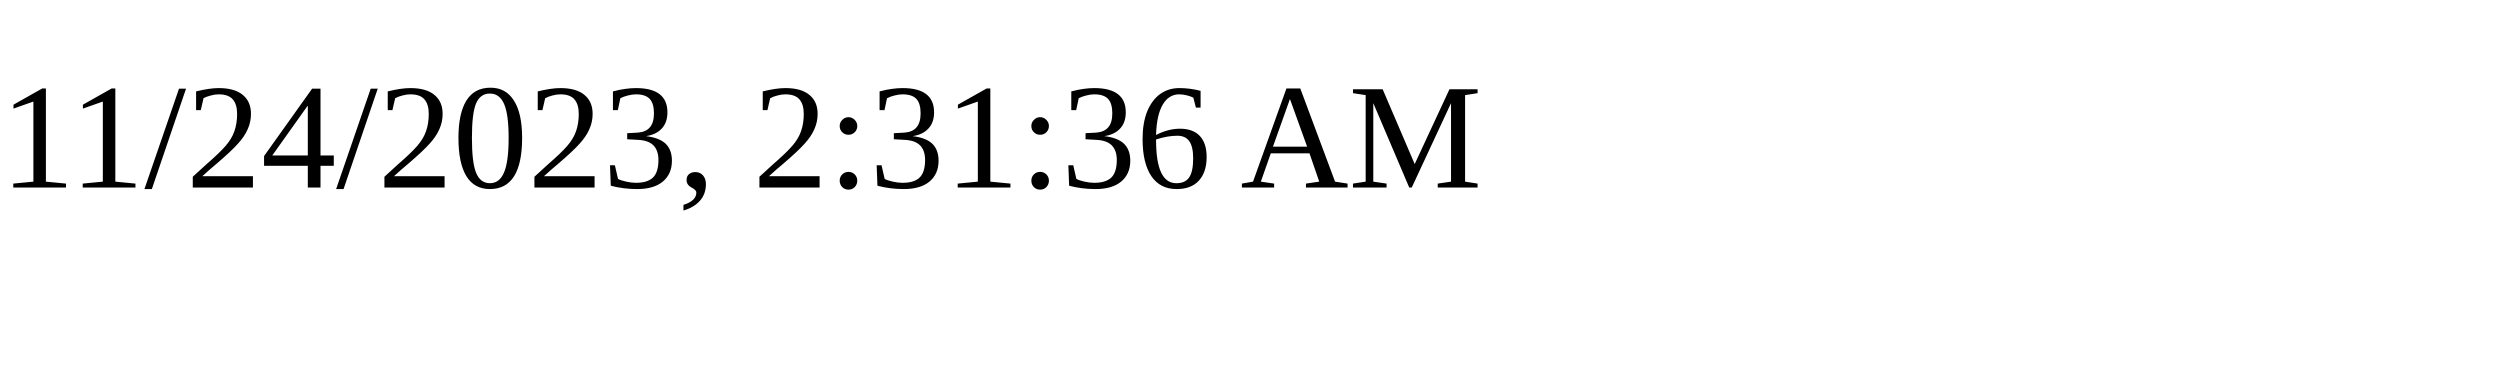
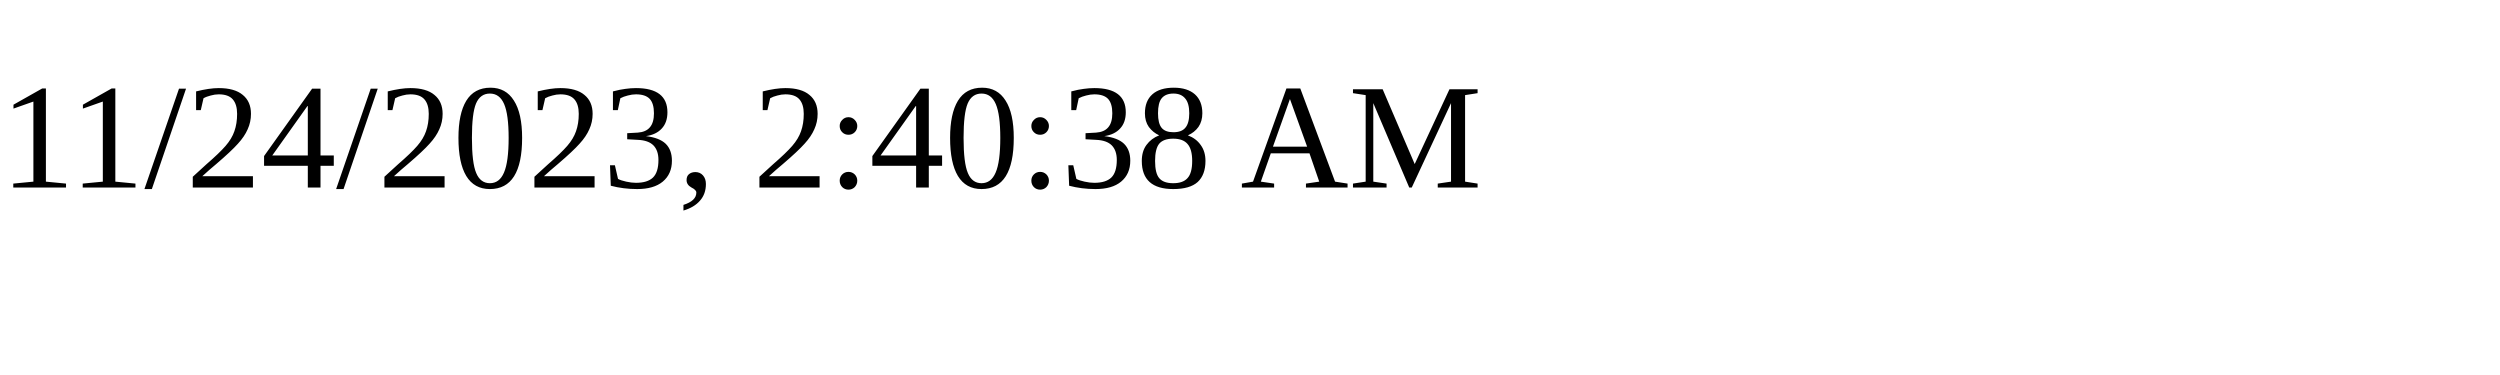
<svg xmlns="http://www.w3.org/2000/svg" height="30" width="200">
-   <text x="0" y="15">11/24/2023, 2:31:36 AM</text>
+   <text x="0" y="15">11/24/2023, 2:40:38 AM</text>
</svg>
